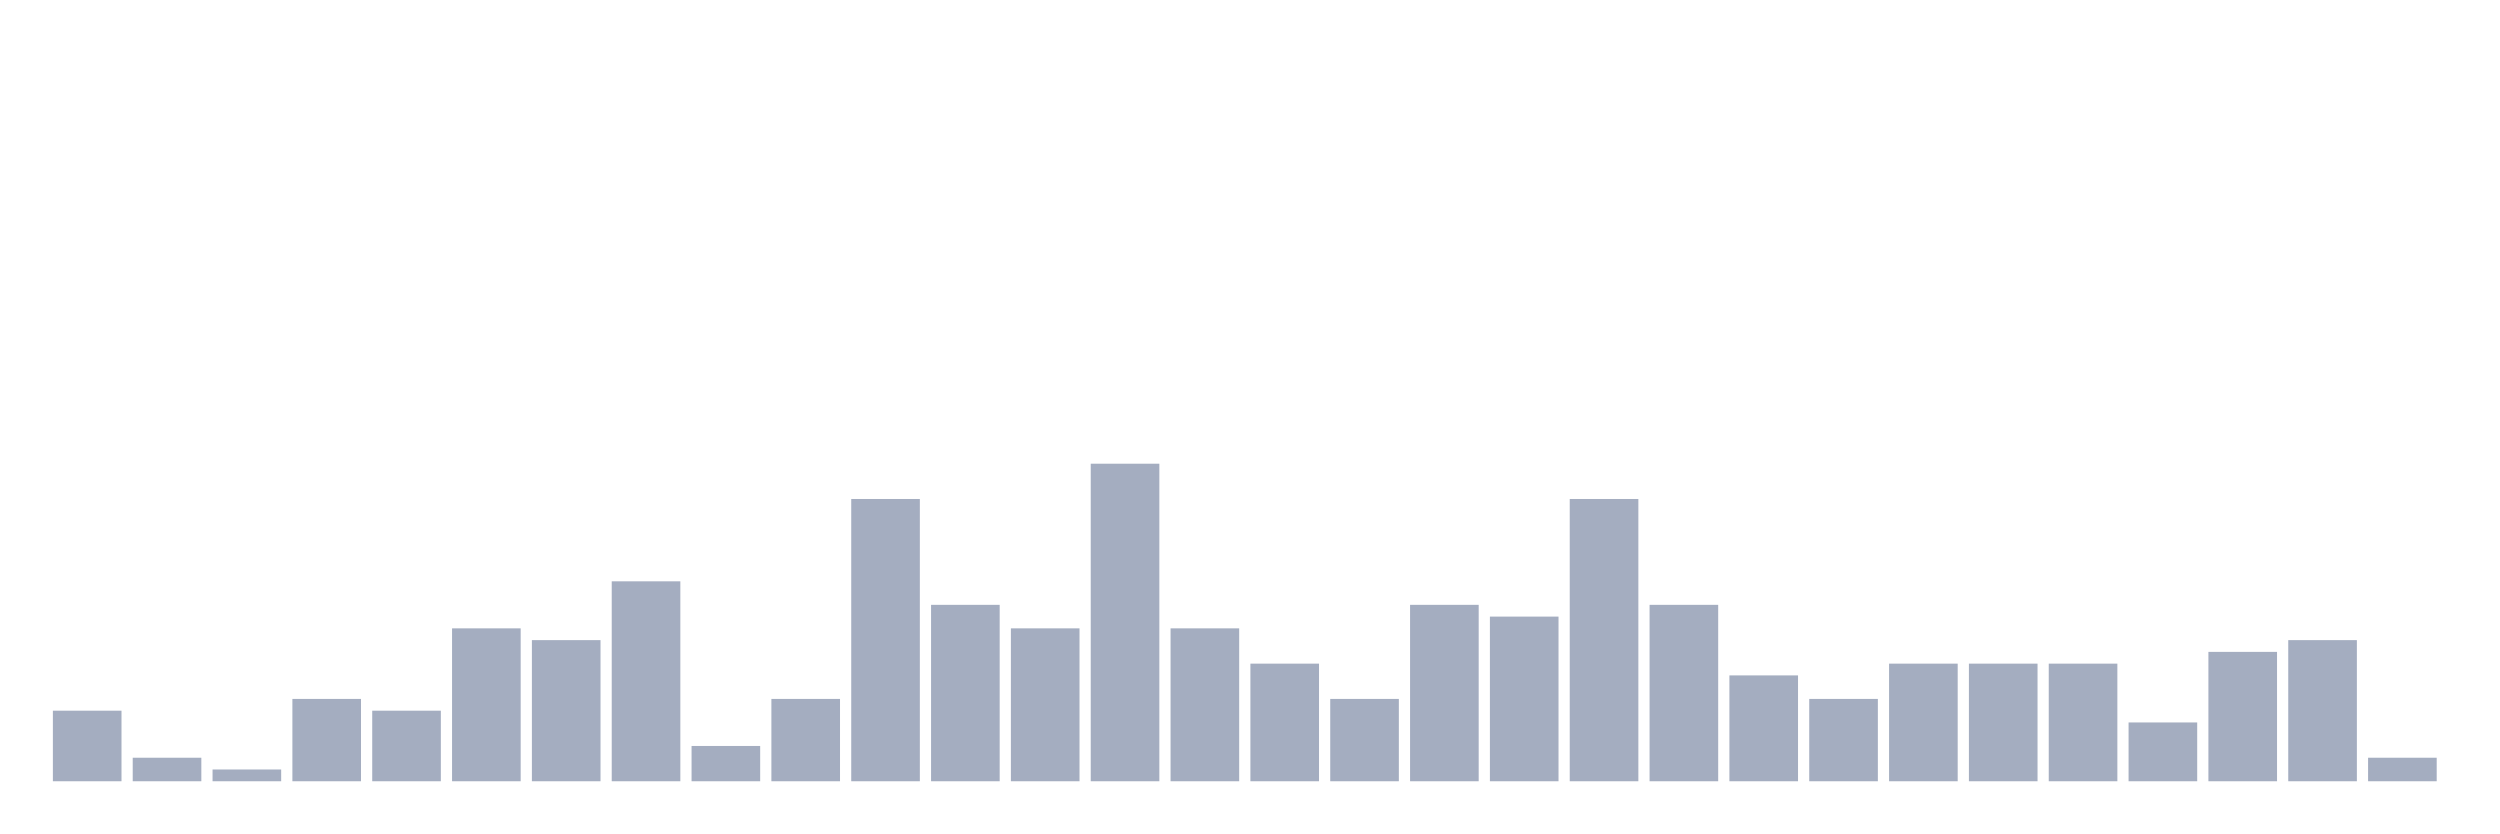
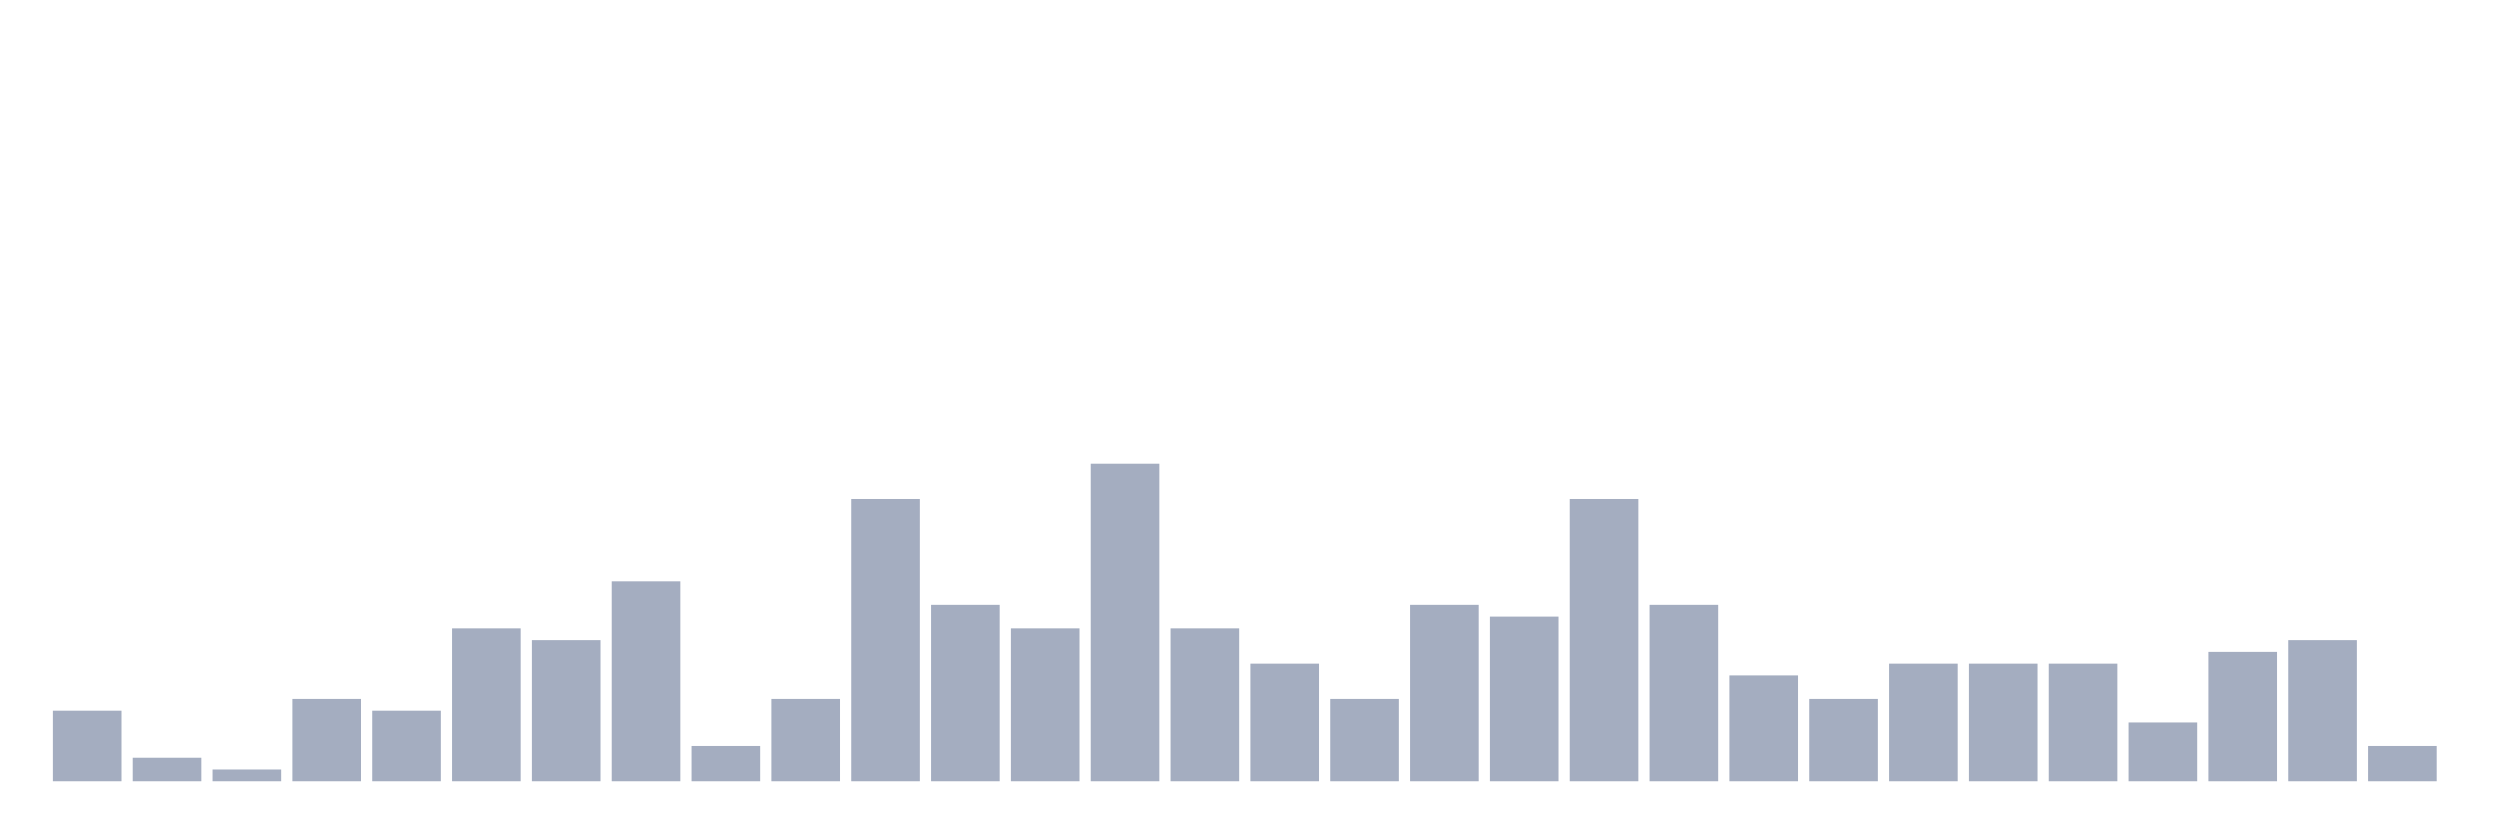
<svg xmlns="http://www.w3.org/2000/svg" viewBox="0 0 480 160">
  <g transform="translate(10,10)">
    <rect class="bar" x="0.153" width="13.175" y="126.452" height="13.548" fill="rgb(164,173,192)" />
    <rect class="bar" x="15.482" width="13.175" y="135.484" height="4.516" fill="rgb(164,173,192)" />
    <rect class="bar" x="30.81" width="13.175" y="137.742" height="2.258" fill="rgb(164,173,192)" />
    <rect class="bar" x="46.138" width="13.175" y="124.194" height="15.806" fill="rgb(164,173,192)" />
    <rect class="bar" x="61.466" width="13.175" y="126.452" height="13.548" fill="rgb(164,173,192)" />
    <rect class="bar" x="76.794" width="13.175" y="110.645" height="29.355" fill="rgb(164,173,192)" />
    <rect class="bar" x="92.123" width="13.175" y="112.903" height="27.097" fill="rgb(164,173,192)" />
    <rect class="bar" x="107.451" width="13.175" y="101.613" height="38.387" fill="rgb(164,173,192)" />
    <rect class="bar" x="122.779" width="13.175" y="133.226" height="6.774" fill="rgb(164,173,192)" />
    <rect class="bar" x="138.107" width="13.175" y="124.194" height="15.806" fill="rgb(164,173,192)" />
    <rect class="bar" x="153.436" width="13.175" y="85.806" height="54.194" fill="rgb(164,173,192)" />
    <rect class="bar" x="168.764" width="13.175" y="106.129" height="33.871" fill="rgb(164,173,192)" />
    <rect class="bar" x="184.092" width="13.175" y="110.645" height="29.355" fill="rgb(164,173,192)" />
    <rect class="bar" x="199.42" width="13.175" y="79.032" height="60.968" fill="rgb(164,173,192)" />
    <rect class="bar" x="214.748" width="13.175" y="110.645" height="29.355" fill="rgb(164,173,192)" />
    <rect class="bar" x="230.077" width="13.175" y="117.419" height="22.581" fill="rgb(164,173,192)" />
    <rect class="bar" x="245.405" width="13.175" y="124.194" height="15.806" fill="rgb(164,173,192)" />
    <rect class="bar" x="260.733" width="13.175" y="106.129" height="33.871" fill="rgb(164,173,192)" />
    <rect class="bar" x="276.061" width="13.175" y="108.387" height="31.613" fill="rgb(164,173,192)" />
    <rect class="bar" x="291.39" width="13.175" y="85.806" height="54.194" fill="rgb(164,173,192)" />
    <rect class="bar" x="306.718" width="13.175" y="106.129" height="33.871" fill="rgb(164,173,192)" />
    <rect class="bar" x="322.046" width="13.175" y="119.677" height="20.323" fill="rgb(164,173,192)" />
    <rect class="bar" x="337.374" width="13.175" y="124.194" height="15.806" fill="rgb(164,173,192)" />
    <rect class="bar" x="352.702" width="13.175" y="117.419" height="22.581" fill="rgb(164,173,192)" />
    <rect class="bar" x="368.031" width="13.175" y="117.419" height="22.581" fill="rgb(164,173,192)" />
    <rect class="bar" x="383.359" width="13.175" y="117.419" height="22.581" fill="rgb(164,173,192)" />
    <rect class="bar" x="398.687" width="13.175" y="128.71" height="11.29" fill="rgb(164,173,192)" />
    <rect class="bar" x="414.015" width="13.175" y="115.161" height="24.839" fill="rgb(164,173,192)" />
    <rect class="bar" x="429.344" width="13.175" y="112.903" height="27.097" fill="rgb(164,173,192)" />
-     <rect class="bar" x="444.672" width="13.175" y="135.484" height="4.516" fill="rgb(164,173,192)" />
+     <rect class="bar" x="444.672" width="13.175" y="133.226" height="6.774" fill="rgb(164,173,192)" />
  </g>
</svg>
